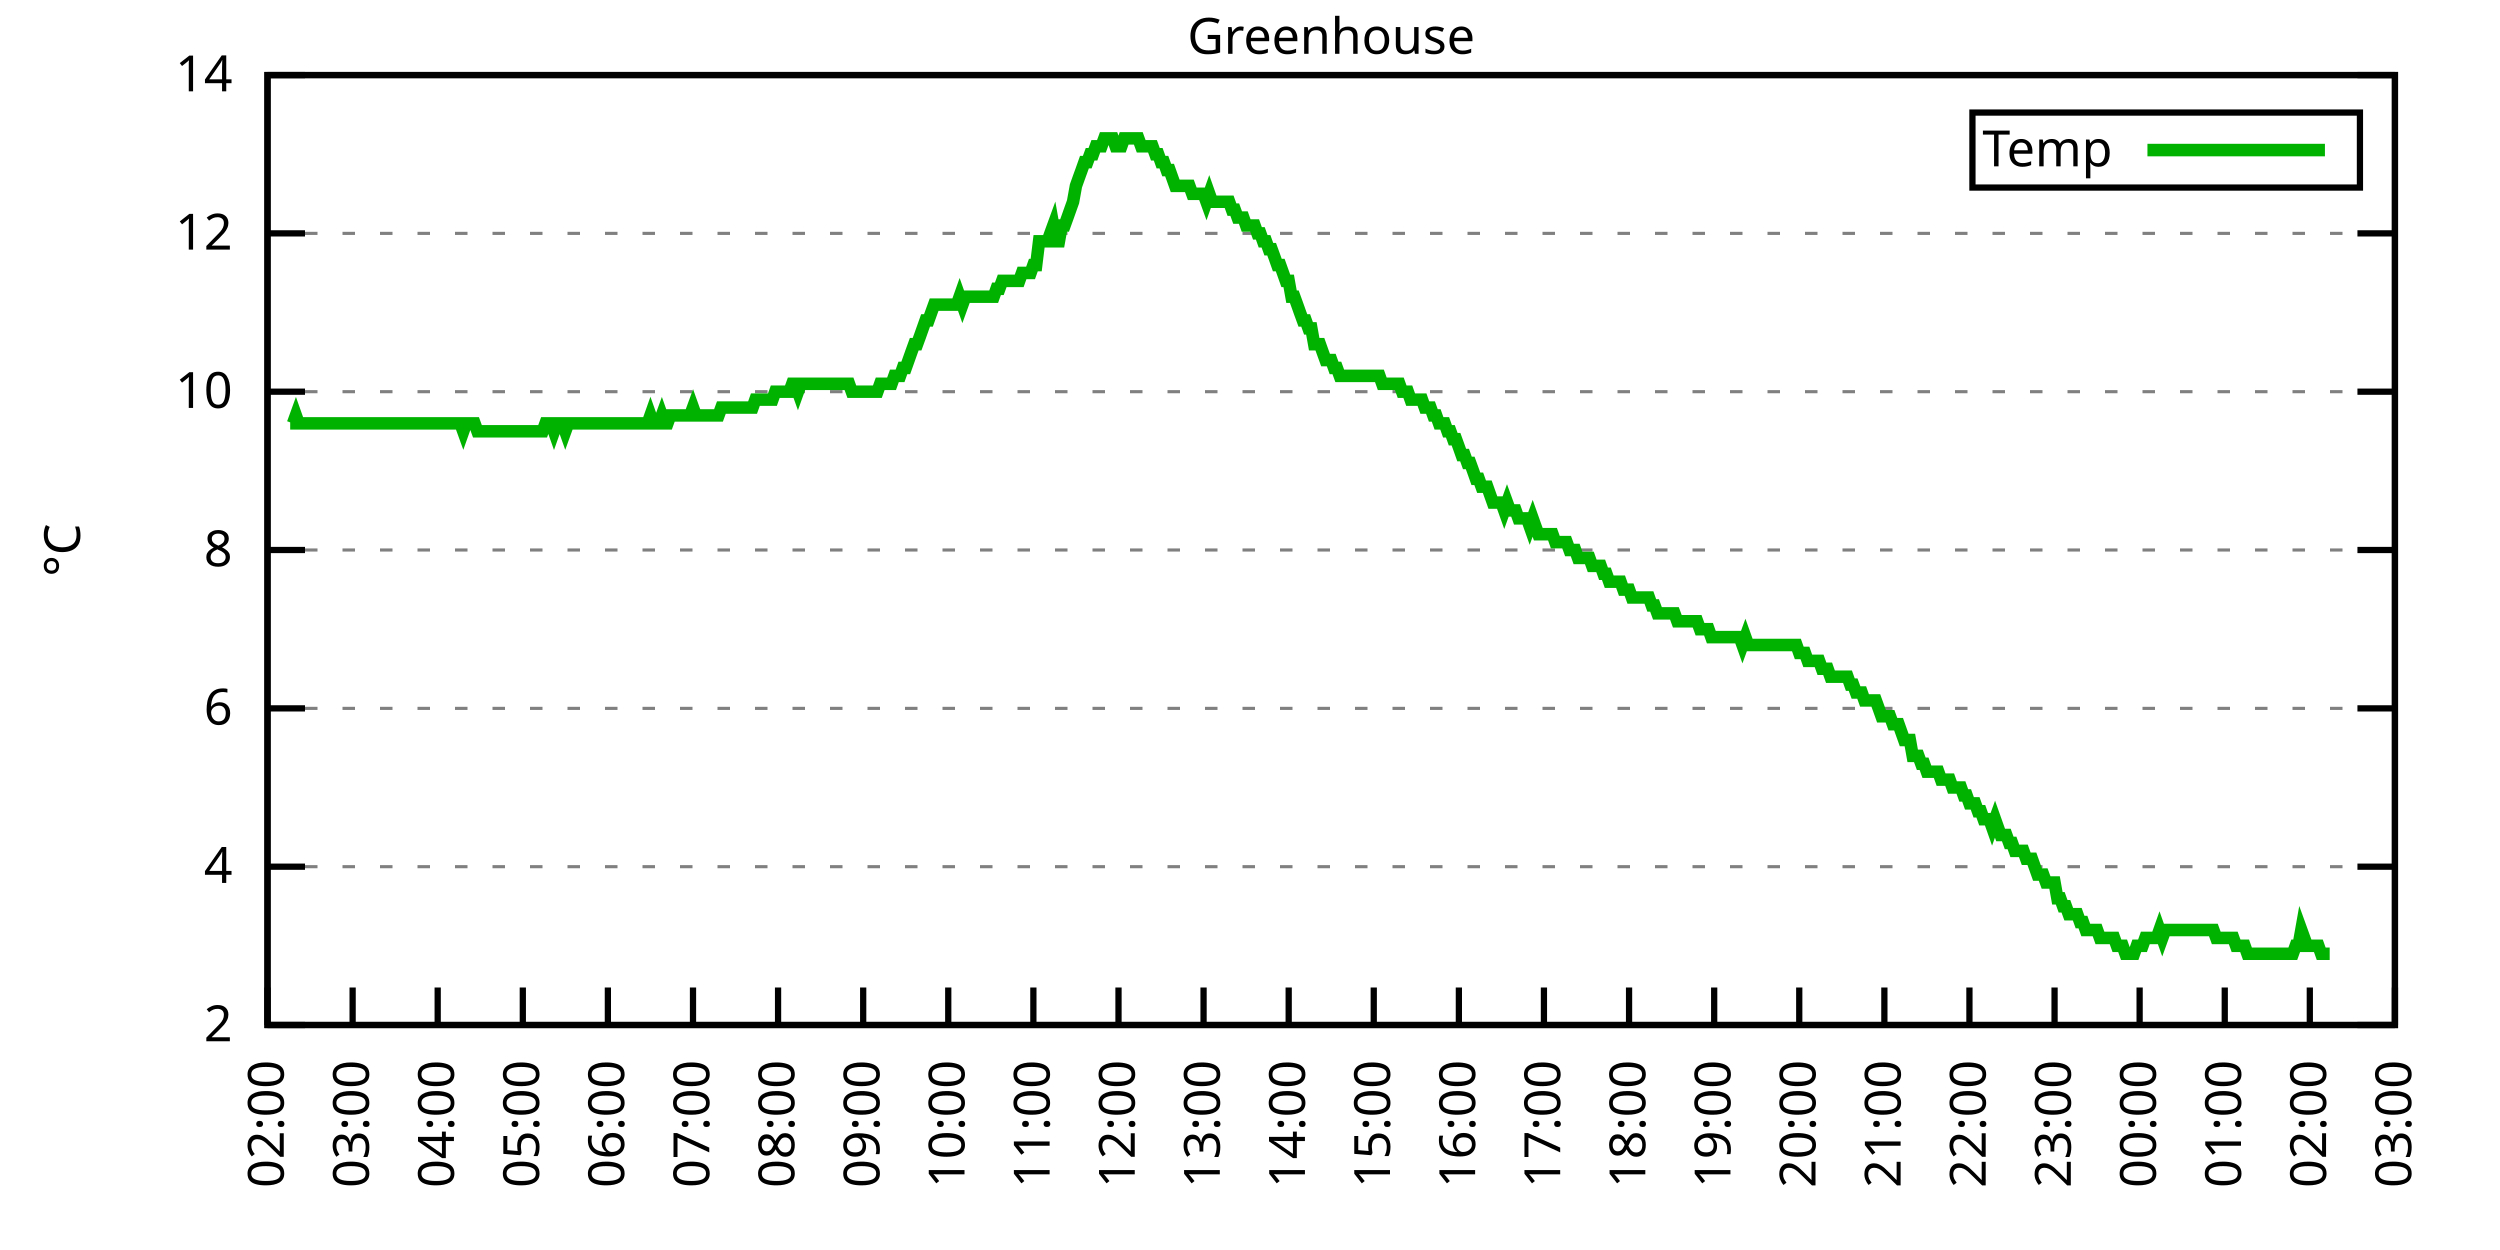
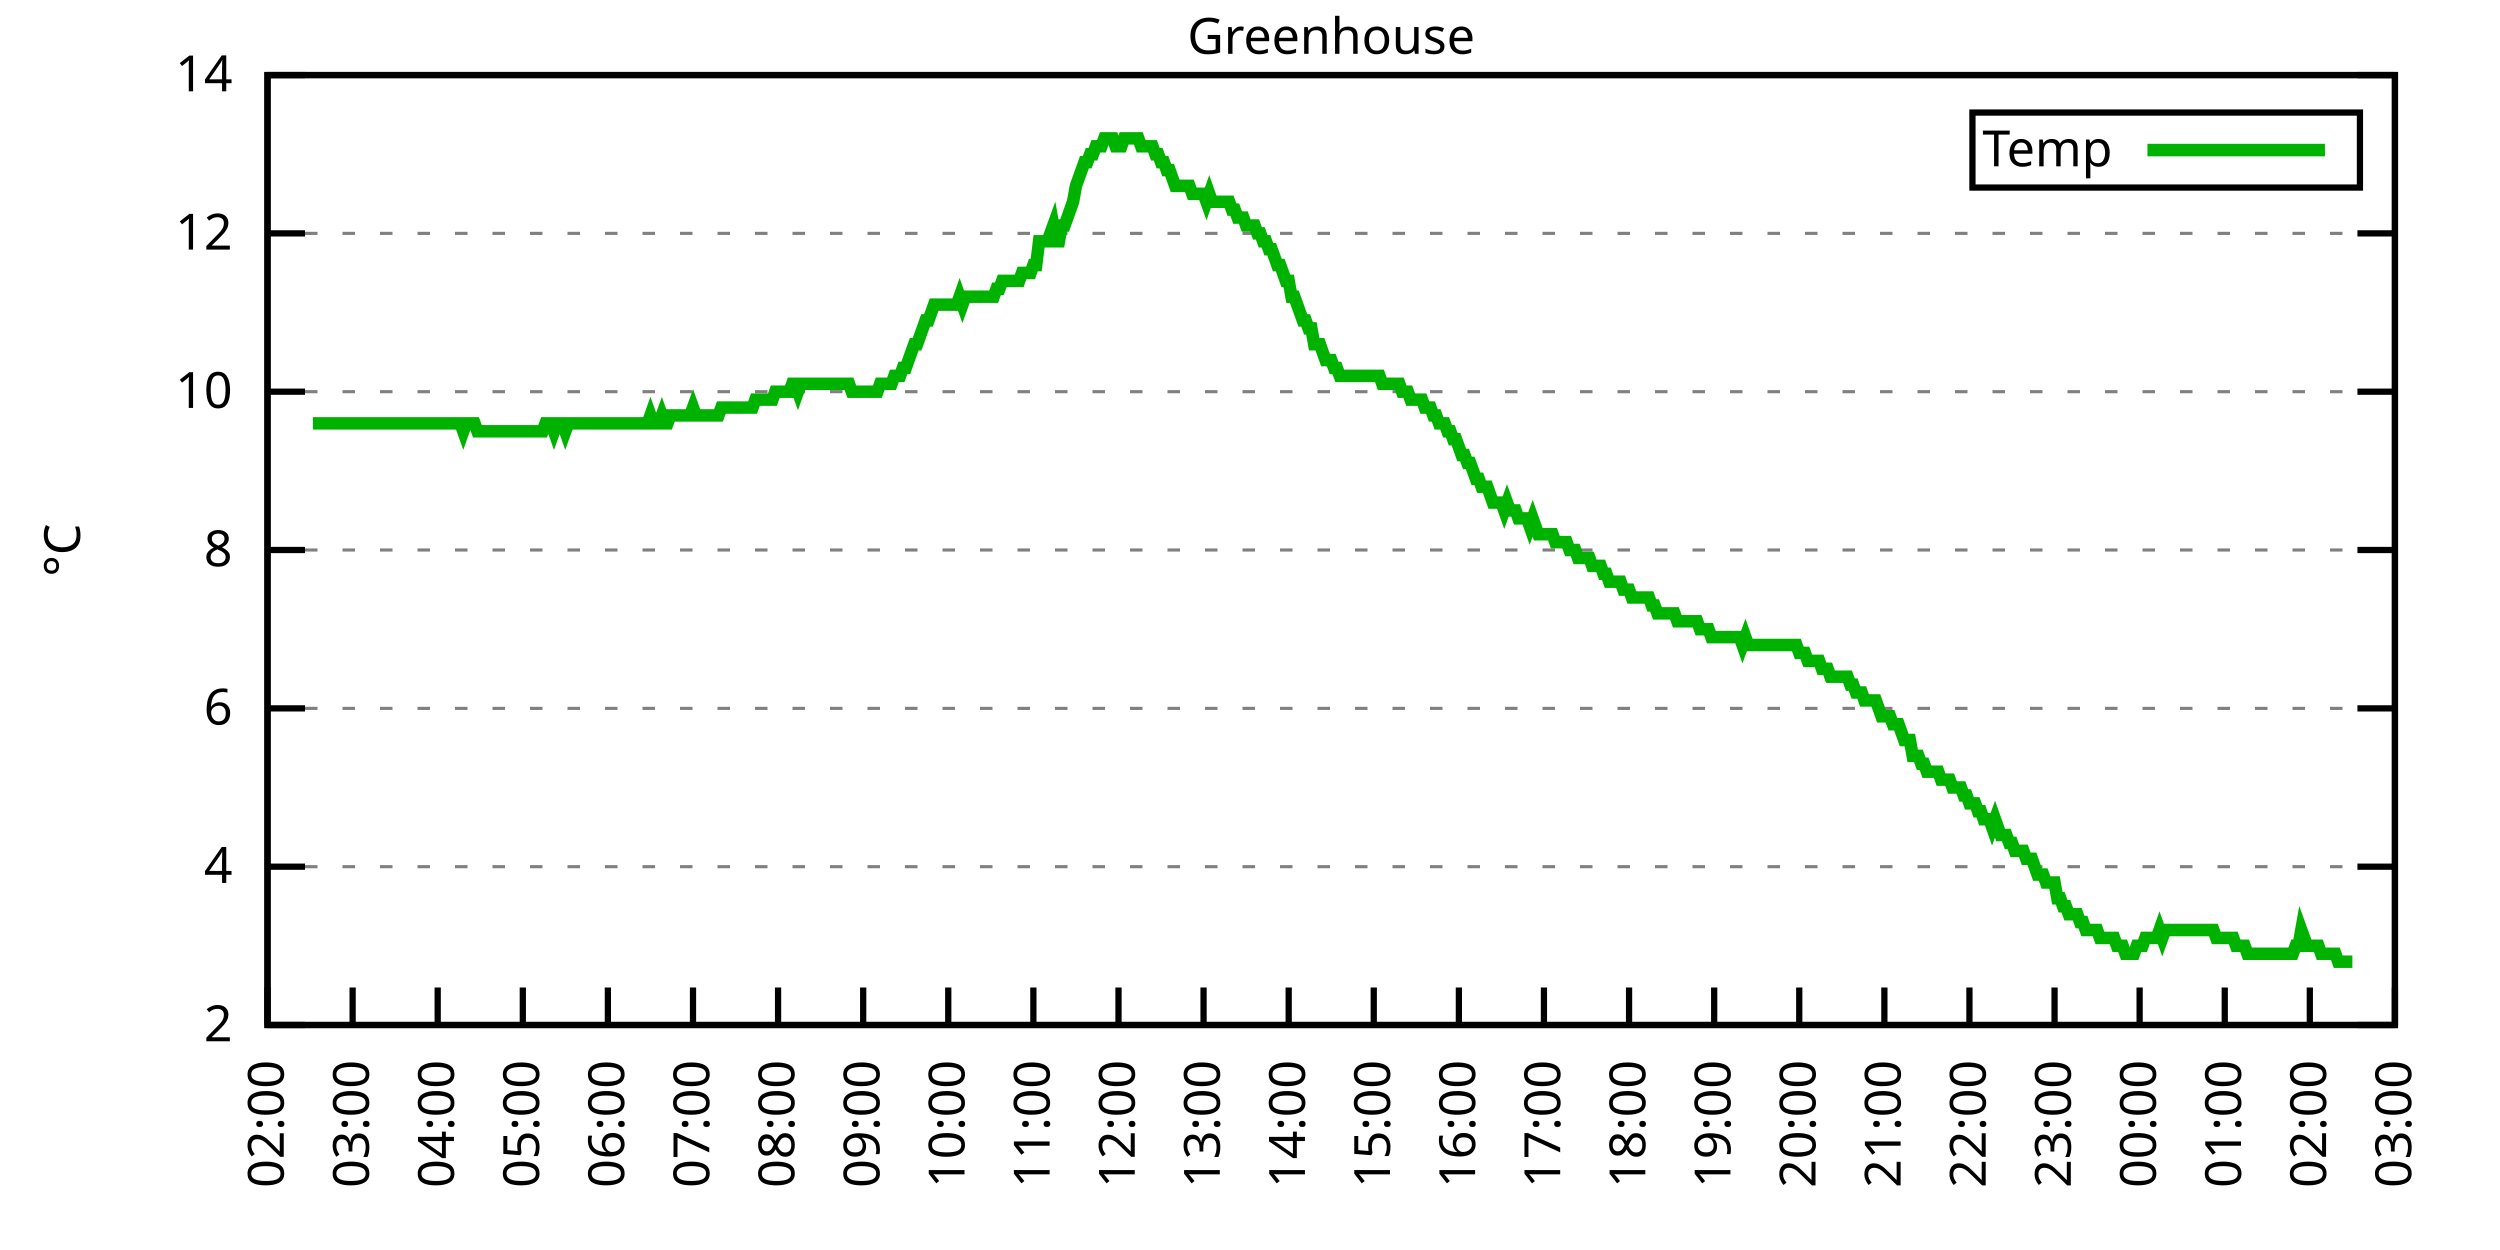
<svg xmlns="http://www.w3.org/2000/svg" xmlns:xlink="http://www.w3.org/1999/xlink" width="400" height="200" viewBox="0 0 400 200">
  <g id="gnuplot_canvas">
    <rect x="0" y="0" width="400" height="200" fill="none" />
    <defs>
      <circle id="gpDot" r="0.5" stroke-width="0.5" stroke="currentColor" />
      <path id="gpPt0" stroke-width="0.333" stroke="currentColor" d="M-1,0 h2 M0,-1 v2" />
      <path id="gpPt1" stroke-width="0.333" stroke="currentColor" d="M-1,-1 L1,1 M1,-1 L-1,1" />
      <path id="gpPt2" stroke-width="0.333" stroke="currentColor" d="M-1,0 L1,0 M0,-1 L0,1 M-1,-1 L1,1 M-1,1 L1,-1" />
      <rect id="gpPt3" stroke-width="0.333" stroke="currentColor" x="-1" y="-1" width="2" height="2" />
      <rect id="gpPt4" stroke-width="0.333" stroke="currentColor" fill="currentColor" x="-1" y="-1" width="2" height="2" />
      <circle id="gpPt5" stroke-width="0.333" stroke="currentColor" cx="0" cy="0" r="1" />
      <use xlink:href="#gpPt5" id="gpPt6" fill="currentColor" stroke="none" />
      <path id="gpPt7" stroke-width="0.333" stroke="currentColor" d="M0,-1.33 L-1.33,0.67 L1.33,0.67 z" />
      <use xlink:href="#gpPt7" id="gpPt8" fill="currentColor" stroke="none" />
      <use xlink:href="#gpPt7" id="gpPt9" stroke="currentColor" transform="rotate(180)" />
      <use xlink:href="#gpPt9" id="gpPt10" fill="currentColor" stroke="none" />
      <use xlink:href="#gpPt3" id="gpPt11" stroke="currentColor" transform="rotate(45)" />
      <use xlink:href="#gpPt11" id="gpPt12" fill="currentColor" stroke="none" />
      <path id="gpPt13" stroke-width="0.333" stroke="currentColor" d="M0,1.330 L1.265,0.411 L0.782,-1.067 L-0.782,-1.076 L-1.265,0.411 z" />
      <use xlink:href="#gpPt13" id="gpPt14" fill="currentColor" stroke="none" />
      <filter id="textbox" filterUnits="objectBoundingBox" x="0" y="0" height="1" width="1">
        <feFlood flood-color="white" flood-opacity="1" result="bgnd" />
        <feComposite in="SourceGraphic" in2="bgnd" operator="atop" />
      </filter>
      <filter id="greybox" filterUnits="objectBoundingBox" x="0" y="0" height="1" width="1">
        <feFlood flood-color="lightgrey" flood-opacity="1" result="grey" />
        <feComposite in="SourceGraphic" in2="grey" operator="atop" />
      </filter>
    </defs>
    <g fill="none" color="white" stroke="currentColor" stroke-width="1.00" stroke-linecap="butt" stroke-linejoin="miter">
</g>
    <g fill="none" color="black" stroke="currentColor" stroke-width="1.00" stroke-linecap="butt" stroke-linejoin="miter">
      <g stroke="none" shape-rendering="crispEdges">
        <polygon fill="rgb(255, 255, 255)" points="42.80,164.00 383.18,164.00 383.18,12.02 42.80,12.02 " />
      </g>
    </g>
    <g fill="none" color="black" stroke="currentColor" stroke-width="1.00" stroke-linecap="butt" stroke-linejoin="miter">
</g>
    <g fill="none" color="black" stroke="black" stroke-width="0.50" stroke-linecap="butt" stroke-linejoin="miter">
</g>
    <g fill="none" color="gray" stroke="currentColor" stroke-width="0.50" stroke-linecap="butt" stroke-linejoin="miter">
      <path stroke="gray" stroke-dasharray="2,4" class="gridline" d="M42.80,164.00 L383.19,164.00  " />
    </g>
    <g fill="none" color="gray" stroke="gray" stroke-width="1.00" stroke-linecap="butt" stroke-linejoin="miter">
</g>
    <g fill="none" color="black" stroke="currentColor" stroke-width="1.00" stroke-linecap="butt" stroke-linejoin="miter">
      <path stroke="black" d="M42.80,164.00 L48.80,164.00 M383.19,164.00 L377.19,164.00  " />
      <g transform="translate(37.20,166.60)" stroke="none" fill="black" font-family="Sans" font-size="8.00" text-anchor="end">
        <text>
          <tspan font-family="Sans"> 2</tspan>
        </text>
      </g>
    </g>
    <g fill="none" color="black" stroke="currentColor" stroke-width="1.00" stroke-linecap="butt" stroke-linejoin="miter">
</g>
    <g fill="none" color="black" stroke="black" stroke-width="0.50" stroke-linecap="butt" stroke-linejoin="miter">
</g>
    <g fill="none" color="gray" stroke="currentColor" stroke-width="0.50" stroke-linecap="butt" stroke-linejoin="miter">
      <path stroke="gray" stroke-dasharray="2,4" class="gridline" d="M42.80,138.67 L383.19,138.67  " />
    </g>
    <g fill="none" color="gray" stroke="gray" stroke-width="1.00" stroke-linecap="butt" stroke-linejoin="miter">
</g>
    <g fill="none" color="black" stroke="currentColor" stroke-width="1.00" stroke-linecap="butt" stroke-linejoin="miter">
      <path stroke="black" d="M42.80,138.67 L48.80,138.67 M383.19,138.67 L377.19,138.67  " />
      <g transform="translate(37.20,141.27)" stroke="none" fill="black" font-family="Sans" font-size="8.00" text-anchor="end">
        <text>
          <tspan font-family="Sans"> 4</tspan>
        </text>
      </g>
    </g>
    <g fill="none" color="black" stroke="currentColor" stroke-width="1.00" stroke-linecap="butt" stroke-linejoin="miter">
</g>
    <g fill="none" color="black" stroke="black" stroke-width="0.50" stroke-linecap="butt" stroke-linejoin="miter">
</g>
    <g fill="none" color="gray" stroke="currentColor" stroke-width="0.50" stroke-linecap="butt" stroke-linejoin="miter">
      <path stroke="gray" stroke-dasharray="2,4" class="gridline" d="M42.80,113.34 L383.19,113.34  " />
    </g>
    <g fill="none" color="gray" stroke="gray" stroke-width="1.00" stroke-linecap="butt" stroke-linejoin="miter">
</g>
    <g fill="none" color="black" stroke="currentColor" stroke-width="1.00" stroke-linecap="butt" stroke-linejoin="miter">
      <path stroke="black" d="M42.80,113.34 L48.80,113.34 M383.19,113.34 L377.19,113.34  " />
      <g transform="translate(37.20,115.94)" stroke="none" fill="black" font-family="Sans" font-size="8.00" text-anchor="end">
        <text>
          <tspan font-family="Sans"> 6</tspan>
        </text>
      </g>
    </g>
    <g fill="none" color="black" stroke="currentColor" stroke-width="1.00" stroke-linecap="butt" stroke-linejoin="miter">
</g>
    <g fill="none" color="black" stroke="black" stroke-width="0.50" stroke-linecap="butt" stroke-linejoin="miter">
</g>
    <g fill="none" color="gray" stroke="currentColor" stroke-width="0.50" stroke-linecap="butt" stroke-linejoin="miter">
      <path stroke="gray" stroke-dasharray="2,4" class="gridline" d="M42.80,88.00 L383.19,88.00  " />
    </g>
    <g fill="none" color="gray" stroke="gray" stroke-width="1.00" stroke-linecap="butt" stroke-linejoin="miter">
</g>
    <g fill="none" color="black" stroke="currentColor" stroke-width="1.00" stroke-linecap="butt" stroke-linejoin="miter">
      <path stroke="black" d="M42.80,88.00 L48.80,88.00 M383.19,88.00 L377.19,88.00  " />
      <g transform="translate(37.20,90.60)" stroke="none" fill="black" font-family="Sans" font-size="8.00" text-anchor="end">
        <text>
          <tspan font-family="Sans"> 8</tspan>
        </text>
      </g>
    </g>
    <g fill="none" color="black" stroke="currentColor" stroke-width="1.00" stroke-linecap="butt" stroke-linejoin="miter">
</g>
    <g fill="none" color="black" stroke="black" stroke-width="0.50" stroke-linecap="butt" stroke-linejoin="miter">
</g>
    <g fill="none" color="gray" stroke="currentColor" stroke-width="0.50" stroke-linecap="butt" stroke-linejoin="miter">
      <path stroke="gray" stroke-dasharray="2,4" class="gridline" d="M42.80,62.67 L383.19,62.67  " />
    </g>
    <g fill="none" color="gray" stroke="gray" stroke-width="1.00" stroke-linecap="butt" stroke-linejoin="miter">
</g>
    <g fill="none" color="black" stroke="currentColor" stroke-width="1.00" stroke-linecap="butt" stroke-linejoin="miter">
      <path stroke="black" d="M42.80,62.67 L48.80,62.67 M383.19,62.67 L377.19,62.67  " />
      <g transform="translate(37.20,65.27)" stroke="none" fill="black" font-family="Sans" font-size="8.00" text-anchor="end">
        <text>
          <tspan font-family="Sans"> 10</tspan>
        </text>
      </g>
    </g>
    <g fill="none" color="black" stroke="currentColor" stroke-width="1.00" stroke-linecap="butt" stroke-linejoin="miter">
</g>
    <g fill="none" color="black" stroke="black" stroke-width="0.50" stroke-linecap="butt" stroke-linejoin="miter">
</g>
    <g fill="none" color="gray" stroke="currentColor" stroke-width="0.50" stroke-linecap="butt" stroke-linejoin="miter">
      <path stroke="gray" stroke-dasharray="2,4" class="gridline" d="M42.80,37.34 L383.19,37.34  " />
    </g>
    <g fill="none" color="gray" stroke="gray" stroke-width="1.00" stroke-linecap="butt" stroke-linejoin="miter">
</g>
    <g fill="none" color="black" stroke="currentColor" stroke-width="1.00" stroke-linecap="butt" stroke-linejoin="miter">
      <path stroke="black" d="M42.80,37.34 L48.80,37.34 M383.19,37.34 L377.19,37.34  " />
      <g transform="translate(37.20,39.94)" stroke="none" fill="black" font-family="Sans" font-size="8.00" text-anchor="end">
        <text>
          <tspan font-family="Sans"> 12</tspan>
        </text>
      </g>
    </g>
    <g fill="none" color="black" stroke="currentColor" stroke-width="1.00" stroke-linecap="butt" stroke-linejoin="miter">
</g>
    <g fill="none" color="black" stroke="black" stroke-width="0.50" stroke-linecap="butt" stroke-linejoin="miter">
</g>
    <g fill="none" color="gray" stroke="currentColor" stroke-width="0.50" stroke-linecap="butt" stroke-linejoin="miter">
      <path stroke="gray" stroke-dasharray="2,4" class="gridline" d="M42.80,12.01 L383.19,12.01  " />
    </g>
    <g fill="none" color="gray" stroke="gray" stroke-width="1.00" stroke-linecap="butt" stroke-linejoin="miter">
</g>
    <g fill="none" color="black" stroke="currentColor" stroke-width="1.00" stroke-linecap="butt" stroke-linejoin="miter">
      <path stroke="black" d="M42.80,12.01 L48.80,12.01 M383.19,12.01 L377.19,12.01  " />
      <g transform="translate(37.20,14.61)" stroke="none" fill="black" font-family="Sans" font-size="8.00" text-anchor="end">
        <text>
          <tspan font-family="Sans"> 14</tspan>
        </text>
      </g>
    </g>
    <g fill="none" color="black" stroke="currentColor" stroke-width="1.00" stroke-linecap="butt" stroke-linejoin="miter">
      <path stroke="black" d="M42.80,164.00 L42.80,158.00  " />
      <g transform="translate(45.40,169.60) rotate(270.00)" stroke="none" fill="black" font-family="Sans" font-size="8.00" text-anchor="end">
        <text>
          <tspan font-family="Sans">02:00</tspan>
        </text>
      </g>
    </g>
    <g fill="none" color="black" stroke="currentColor" stroke-width="1.00" stroke-linecap="butt" stroke-linejoin="miter">
      <path stroke="black" d="M56.42,164.00 L56.42,158.00  " />
      <g transform="translate(59.02,169.60) rotate(270.00)" stroke="none" fill="black" font-family="Sans" font-size="8.00" text-anchor="end">
        <text>
          <tspan font-family="Sans">03:00</tspan>
        </text>
      </g>
    </g>
    <g fill="none" color="black" stroke="currentColor" stroke-width="1.00" stroke-linecap="butt" stroke-linejoin="miter">
      <path stroke="black" d="M70.03,164.00 L70.03,158.00  " />
      <g transform="translate(72.63,169.60) rotate(270.00)" stroke="none" fill="black" font-family="Sans" font-size="8.00" text-anchor="end">
        <text>
          <tspan font-family="Sans">04:00</tspan>
        </text>
      </g>
    </g>
    <g fill="none" color="black" stroke="currentColor" stroke-width="1.00" stroke-linecap="butt" stroke-linejoin="miter">
      <path stroke="black" d="M83.65,164.00 L83.65,158.00  " />
      <g transform="translate(86.25,169.60) rotate(270.00)" stroke="none" fill="black" font-family="Sans" font-size="8.00" text-anchor="end">
        <text>
          <tspan font-family="Sans">05:00</tspan>
        </text>
      </g>
    </g>
    <g fill="none" color="black" stroke="currentColor" stroke-width="1.00" stroke-linecap="butt" stroke-linejoin="miter">
      <path stroke="black" d="M97.26,164.00 L97.26,158.00  " />
      <g transform="translate(99.86,169.60) rotate(270.00)" stroke="none" fill="black" font-family="Sans" font-size="8.00" text-anchor="end">
        <text>
          <tspan font-family="Sans">06:00</tspan>
        </text>
      </g>
    </g>
    <g fill="none" color="black" stroke="currentColor" stroke-width="1.00" stroke-linecap="butt" stroke-linejoin="miter">
      <path stroke="black" d="M110.88,164.00 L110.88,158.00  " />
      <g transform="translate(113.48,169.60) rotate(270.00)" stroke="none" fill="black" font-family="Sans" font-size="8.00" text-anchor="end">
        <text>
          <tspan font-family="Sans">07:00</tspan>
        </text>
      </g>
    </g>
    <g fill="none" color="black" stroke="currentColor" stroke-width="1.00" stroke-linecap="butt" stroke-linejoin="miter">
      <path stroke="black" d="M124.49,164.00 L124.49,158.00  " />
      <g transform="translate(127.09,169.60) rotate(270.00)" stroke="none" fill="black" font-family="Sans" font-size="8.00" text-anchor="end">
        <text>
          <tspan font-family="Sans">08:00</tspan>
        </text>
      </g>
    </g>
    <g fill="none" color="black" stroke="currentColor" stroke-width="1.00" stroke-linecap="butt" stroke-linejoin="miter">
      <path stroke="black" d="M138.11,164.00 L138.11,158.00  " />
      <g transform="translate(140.71,169.60) rotate(270.00)" stroke="none" fill="black" font-family="Sans" font-size="8.00" text-anchor="end">
        <text>
          <tspan font-family="Sans">09:00</tspan>
        </text>
      </g>
    </g>
    <g fill="none" color="black" stroke="currentColor" stroke-width="1.00" stroke-linecap="butt" stroke-linejoin="miter">
      <path stroke="black" d="M151.72,164.00 L151.72,158.00  " />
      <g transform="translate(154.32,169.60) rotate(270.00)" stroke="none" fill="black" font-family="Sans" font-size="8.00" text-anchor="end">
        <text>
          <tspan font-family="Sans">10:00</tspan>
        </text>
      </g>
    </g>
    <g fill="none" color="black" stroke="currentColor" stroke-width="1.00" stroke-linecap="butt" stroke-linejoin="miter">
      <path stroke="black" d="M165.34,164.00 L165.34,158.00  " />
      <g transform="translate(167.94,169.60) rotate(270.00)" stroke="none" fill="black" font-family="Sans" font-size="8.00" text-anchor="end">
        <text>
          <tspan font-family="Sans">11:00</tspan>
        </text>
      </g>
    </g>
    <g fill="none" color="black" stroke="currentColor" stroke-width="1.00" stroke-linecap="butt" stroke-linejoin="miter">
      <path stroke="black" d="M178.96,164.00 L178.96,158.00  " />
      <g transform="translate(181.56,169.60) rotate(270.00)" stroke="none" fill="black" font-family="Sans" font-size="8.00" text-anchor="end">
        <text>
          <tspan font-family="Sans">12:00</tspan>
        </text>
      </g>
    </g>
    <g fill="none" color="black" stroke="currentColor" stroke-width="1.00" stroke-linecap="butt" stroke-linejoin="miter">
      <path stroke="black" d="M192.57,164.00 L192.57,158.00  " />
      <g transform="translate(195.17,169.60) rotate(270.00)" stroke="none" fill="black" font-family="Sans" font-size="8.00" text-anchor="end">
        <text>
          <tspan font-family="Sans">13:00</tspan>
        </text>
      </g>
    </g>
    <g fill="none" color="black" stroke="currentColor" stroke-width="1.00" stroke-linecap="butt" stroke-linejoin="miter">
      <path stroke="black" d="M206.19,164.00 L206.19,158.00  " />
      <g transform="translate(208.79,169.60) rotate(270.00)" stroke="none" fill="black" font-family="Sans" font-size="8.00" text-anchor="end">
        <text>
          <tspan font-family="Sans">14:00</tspan>
        </text>
      </g>
    </g>
    <g fill="none" color="black" stroke="currentColor" stroke-width="1.00" stroke-linecap="butt" stroke-linejoin="miter">
      <path stroke="black" d="M219.80,164.00 L219.80,158.00  " />
      <g transform="translate(222.40,169.60) rotate(270.00)" stroke="none" fill="black" font-family="Sans" font-size="8.00" text-anchor="end">
        <text>
          <tspan font-family="Sans">15:00</tspan>
        </text>
      </g>
    </g>
    <g fill="none" color="black" stroke="currentColor" stroke-width="1.00" stroke-linecap="butt" stroke-linejoin="miter">
      <path stroke="black" d="M233.42,164.00 L233.42,158.00  " />
      <g transform="translate(236.02,169.60) rotate(270.00)" stroke="none" fill="black" font-family="Sans" font-size="8.00" text-anchor="end">
        <text>
          <tspan font-family="Sans">16:00</tspan>
        </text>
      </g>
    </g>
    <g fill="none" color="black" stroke="currentColor" stroke-width="1.00" stroke-linecap="butt" stroke-linejoin="miter">
      <path stroke="black" d="M247.03,164.00 L247.03,158.00  " />
      <g transform="translate(249.63,169.60) rotate(270.00)" stroke="none" fill="black" font-family="Sans" font-size="8.00" text-anchor="end">
        <text>
          <tspan font-family="Sans">17:00</tspan>
        </text>
      </g>
    </g>
    <g fill="none" color="black" stroke="currentColor" stroke-width="1.00" stroke-linecap="butt" stroke-linejoin="miter">
      <path stroke="black" d="M260.65,164.00 L260.65,158.00  " />
      <g transform="translate(263.25,169.60) rotate(270.00)" stroke="none" fill="black" font-family="Sans" font-size="8.00" text-anchor="end">
        <text>
          <tspan font-family="Sans">18:00</tspan>
        </text>
      </g>
    </g>
    <g fill="none" color="black" stroke="currentColor" stroke-width="1.00" stroke-linecap="butt" stroke-linejoin="miter">
      <path stroke="black" d="M274.27,164.00 L274.27,158.00  " />
      <g transform="translate(276.87,169.60) rotate(270.00)" stroke="none" fill="black" font-family="Sans" font-size="8.00" text-anchor="end">
        <text>
          <tspan font-family="Sans">19:00</tspan>
        </text>
      </g>
    </g>
    <g fill="none" color="black" stroke="currentColor" stroke-width="1.00" stroke-linecap="butt" stroke-linejoin="miter">
      <path stroke="black" d="M287.88,164.00 L287.88,158.00  " />
      <g transform="translate(290.48,169.60) rotate(270.00)" stroke="none" fill="black" font-family="Sans" font-size="8.00" text-anchor="end">
        <text>
          <tspan font-family="Sans">20:00</tspan>
        </text>
      </g>
    </g>
    <g fill="none" color="black" stroke="currentColor" stroke-width="1.00" stroke-linecap="butt" stroke-linejoin="miter">
      <path stroke="black" d="M301.50,164.00 L301.50,158.00  " />
      <g transform="translate(304.10,169.60) rotate(270.00)" stroke="none" fill="black" font-family="Sans" font-size="8.00" text-anchor="end">
        <text>
          <tspan font-family="Sans">21:00</tspan>
        </text>
      </g>
    </g>
    <g fill="none" color="black" stroke="currentColor" stroke-width="1.00" stroke-linecap="butt" stroke-linejoin="miter">
      <path stroke="black" d="M315.11,164.00 L315.11,158.00  " />
      <g transform="translate(317.71,169.60) rotate(270.00)" stroke="none" fill="black" font-family="Sans" font-size="8.00" text-anchor="end">
        <text>
          <tspan font-family="Sans">22:00</tspan>
        </text>
      </g>
    </g>
    <g fill="none" color="black" stroke="currentColor" stroke-width="1.00" stroke-linecap="butt" stroke-linejoin="miter">
      <path stroke="black" d="M328.73,164.00 L328.73,158.00  " />
      <g transform="translate(331.33,169.60) rotate(270.00)" stroke="none" fill="black" font-family="Sans" font-size="8.00" text-anchor="end">
        <text>
          <tspan font-family="Sans">23:00</tspan>
        </text>
      </g>
    </g>
    <g fill="none" color="black" stroke="currentColor" stroke-width="1.00" stroke-linecap="butt" stroke-linejoin="miter">
      <path stroke="black" d="M342.34,164.00 L342.34,158.00  " />
      <g transform="translate(344.94,169.60) rotate(270.00)" stroke="none" fill="black" font-family="Sans" font-size="8.00" text-anchor="end">
        <text>
          <tspan font-family="Sans">00:00</tspan>
        </text>
      </g>
    </g>
    <g fill="none" color="black" stroke="currentColor" stroke-width="1.00" stroke-linecap="butt" stroke-linejoin="miter">
      <path stroke="black" d="M355.96,164.00 L355.96,158.00  " />
      <g transform="translate(358.56,169.60) rotate(270.00)" stroke="none" fill="black" font-family="Sans" font-size="8.00" text-anchor="end">
        <text>
          <tspan font-family="Sans">01:00</tspan>
        </text>
      </g>
    </g>
    <g fill="none" color="black" stroke="currentColor" stroke-width="1.00" stroke-linecap="butt" stroke-linejoin="miter">
      <path stroke="black" d="M369.57,164.00 L369.57,158.00  " />
      <g transform="translate(372.17,169.60) rotate(270.00)" stroke="none" fill="black" font-family="Sans" font-size="8.00" text-anchor="end">
        <text>
          <tspan font-family="Sans">02:00</tspan>
        </text>
      </g>
    </g>
    <g fill="none" color="black" stroke="currentColor" stroke-width="1.00" stroke-linecap="butt" stroke-linejoin="miter">
      <path stroke="black" d="M383.19,164.00 L383.19,158.00  " />
      <g transform="translate(385.79,169.60) rotate(270.00)" stroke="none" fill="black" font-family="Sans" font-size="8.00" text-anchor="end">
        <text>
          <tspan font-family="Sans">03:00</tspan>
        </text>
      </g>
    </g>
    <g fill="none" color="black" stroke="currentColor" stroke-width="1.00" stroke-linecap="butt" stroke-linejoin="miter">
</g>
    <g fill="none" color="black" stroke="currentColor" stroke-width="1.00" stroke-linecap="butt" stroke-linejoin="miter">
      <path stroke="black" d="M42.80,12.01 L42.80,164.00 L383.19,164.00 L383.19,12.01 L42.80,12.01 Z  " />
    </g>
    <g fill="none" color="black" stroke="currentColor" stroke-width="1.00" stroke-linecap="butt" stroke-linejoin="miter">
</g>
    <g fill="none" color="black" stroke="currentColor" stroke-width="1.00" stroke-linecap="butt" stroke-linejoin="miter">
      <path stroke="black" d="M315.59,30.01 L315.59,18.01 L377.59,18.01 L377.59,30.01 L315.59,30.01 Z  " />
    </g>
    <g id="Greenhouse_plot_1">
      <g fill="none" color="white" stroke="black" stroke-width="2.00" stroke-linecap="butt" stroke-linejoin="miter">
</g>
      <g fill="none" color="black" stroke="currentColor" stroke-width="2.00" stroke-linecap="butt" stroke-linejoin="miter">
        <g transform="translate(337.99,26.61)" stroke="none" fill="black" font-family="Sans" font-size="8.00" text-anchor="end">
          <text>
            <tspan font-family="Sans">Temp</tspan>
          </text>
        </g>
      </g>
      <g fill="none" color="black" stroke="currentColor" stroke-width="2.00" stroke-linecap="butt" stroke-linejoin="miter">
-         <path stroke="rgb(  0, 178,   0)" d="M343.59,24.01 L371.99,24.01 M46.43,67.74 L46.88,67.74 L47.34,66.47 L47.79,67.74 L48.25,67.74 L48.70,67.74   L49.15,67.74 L49.61,67.74 L50.06,67.74 L50.52,67.74 L50.97,67.74 L51.42,67.74 L51.88,67.74 L52.33,67.74   L52.78,67.74 L53.24,67.74 L53.69,67.74 L54.15,67.74 L54.60,67.74 L55.05,67.74 L55.51,67.74 L55.96,67.74   L56.42,67.74 L56.87,67.74 L57.32,67.74 L57.78,67.74 L58.23,67.74 L58.68,67.74 L59.14,67.74 L59.59,67.74   L60.05,67.74 L60.50,67.74 L60.95,67.74 L61.41,67.74 L61.86,67.74 L62.32,67.74 L62.77,67.74 L63.22,67.74   L63.68,67.74 L64.13,67.74 L64.58,67.74 L65.04,67.74 L65.49,67.74 L65.95,67.74 L66.40,67.74 L66.85,67.74   L67.31,67.74 L67.76,67.74 L68.22,67.74 L68.67,67.74 L69.12,67.74 L69.58,67.74 L70.03,67.74 L70.49,67.74   L70.94,67.74 L71.39,67.74 L71.85,67.74 L72.30,67.74 L72.75,67.74 L73.21,67.74 L73.66,67.74 L74.12,69.01   L74.57,67.74 L75.02,67.74 L75.48,67.74 L75.93,67.74 L76.39,69.01 L76.84,69.01 L77.29,69.01 L77.75,69.01   L78.20,69.01 L78.65,69.01 L79.11,69.01 L79.56,69.01 L80.02,69.01 L80.47,69.01 L80.92,69.01 L81.38,69.01   L81.83,69.01 L82.29,69.01 L82.74,69.01 L83.19,69.01 L83.65,69.01 L84.10,69.01 L84.55,69.01 L85.01,69.01   L85.46,69.01 L85.92,69.01 L86.37,69.01 L86.82,69.01 L87.28,67.74 L87.73,67.74 L88.19,67.74 L88.64,69.01   L89.09,67.74 L89.55,67.74 L90.00,67.74 L90.45,69.01 L90.91,67.74 L91.36,67.74 L91.82,67.74 L92.27,67.74   L92.72,67.74 L93.18,67.74 L93.63,67.74 L94.09,67.74 L94.54,67.74 L94.99,67.74 L95.45,67.74 L95.90,67.74   L96.35,67.74 L96.81,67.74 L97.26,67.74 L97.72,67.74 L98.17,67.74 L98.62,67.74 L99.08,67.74 L99.53,67.74   L99.99,67.74 L100.44,67.74 L100.89,67.74 L101.35,67.74 L101.80,67.74 L102.25,67.74 L102.71,67.74 L103.16,67.74   L103.62,67.74 L104.07,66.47 L104.52,67.74 L104.98,67.74 L105.43,67.74 L105.89,66.47 L106.34,67.74 L106.79,67.74   L107.25,66.47 L107.70,66.47 L108.15,66.47 L108.61,66.47 L109.06,66.47 L109.52,66.47 L109.97,66.47 L110.42,66.47   L110.88,65.21 L111.33,66.47 L111.79,66.47 L112.24,66.47 L112.69,66.47 L113.15,66.47 L113.60,66.47 L114.05,66.47   L114.51,66.47 L114.96,66.47 L115.42,65.21 L115.87,65.21 L116.32,65.21 L116.78,65.21 L117.23,65.21 L117.69,65.21   L118.14,65.21 L118.59,65.21 L119.05,65.21 L119.50,65.21 L119.96,65.21 L120.41,65.21 L120.86,63.94 L121.32,63.94   L121.77,63.94 L122.22,63.94 L122.68,63.94 L123.13,63.94 L123.59,63.94 L124.04,62.67 L124.49,62.67 L124.95,62.67   L125.40,62.67 L125.86,62.67 L126.31,62.67 L126.76,61.41 L127.22,61.41 L127.67,62.67 L128.12,61.41 L128.58,61.41   L129.03,61.41 L129.49,61.41 L129.94,61.41 L130.39,61.41 L130.85,61.41 L131.30,61.41 L131.76,61.41 L132.21,61.41   L132.66,61.41 L133.12,61.41 L133.57,61.41 L134.02,61.41 L134.48,61.41 L134.93,61.41 L135.39,61.41 L135.84,61.41   L136.29,62.67 L136.75,62.67 L137.20,62.67 L137.66,62.67 L138.11,62.67 L138.56,62.67 L139.02,62.67 L139.47,62.67   L139.92,62.67 L140.38,62.67 L140.83,61.41 L141.29,61.41 L141.74,61.41 L142.19,61.41 L142.65,61.41 L143.10,60.14   L143.56,60.14 L144.01,60.14 L144.46,58.87 L144.92,58.87 L145.37,57.61 L145.82,56.34 L146.28,55.07 L146.73,55.07   L147.19,53.81 L147.64,52.54 L148.09,51.27 L148.55,51.27 L149.00,50.01 L149.46,48.74 L149.91,48.74 L150.36,48.74   L150.82,48.74 L151.27,48.74 L151.72,48.74 L152.18,48.74 L152.63,48.74 L153.09,48.74 L153.54,47.47 L153.99,48.74   L154.45,47.47 L154.90,47.47 L155.36,47.47 L155.81,47.47 L156.26,47.47 L156.72,47.47 L157.17,47.47 L157.62,47.47   L158.08,47.47 L158.53,47.47 L158.99,47.47 L159.44,46.21 L159.89,46.21 L160.35,44.94 L160.80,44.94 L161.26,44.94   L161.71,44.94 L162.16,44.94 L162.62,44.94 L163.07,44.94 L163.52,43.67 L163.98,43.67 L164.43,43.67 L164.89,43.67   L165.34,42.41 L165.79,42.41 L166.25,38.61 L166.70,38.61 L167.16,38.61 L167.61,38.61 L168.06,37.34 L168.52,36.08   L168.97,38.61 L169.43,38.61 L169.88,36.08 L170.33,36.08 L170.79,34.81 L171.24,33.54 L171.69,32.28 L172.15,29.74   L172.60,28.48 L173.06,27.21 L173.51,25.94 L173.96,25.94 L174.42,24.68 L174.87,24.68 L175.33,23.41 L175.78,23.41   L176.23,23.41 L176.69,22.14 L177.14,22.14 L177.59,22.14 L178.05,22.14 L178.50,23.41 L178.96,23.41 L179.41,23.41   L179.86,22.14 L180.32,22.14 L180.77,22.14 L181.23,22.14 L181.68,22.14 L182.13,22.14 L182.59,23.41 L183.04,23.41   L183.49,23.41 L183.95,23.41 L184.40,23.41 L184.86,24.68 L185.31,24.68 L185.76,25.94 L186.22,25.94 L186.67,27.21   L187.13,27.21 L187.58,28.48 L188.03,29.74 L188.49,29.74 L188.94,29.74 L189.39,29.74 L189.85,29.74 L190.30,29.74   L190.76,31.01 L191.21,31.01 L191.66,31.01 L192.12,31.01 L192.57,31.01 L193.03,32.28 L193.48,31.01 L193.93,32.28   L194.39,32.28 L194.84,32.28 L195.29,32.28 L195.75,32.28 L196.20,32.28 L196.66,32.28 L197.11,33.54 L197.56,33.54   L198.02,34.81 L198.47,34.81 L198.93,34.81 L199.38,36.08 L199.83,36.08 L200.29,36.08 L200.74,36.08 L201.19,37.34   L201.65,37.34 L202.10,38.61 L202.56,38.61 L203.01,39.87 L203.46,39.87 L203.92,41.14 L204.37,42.41 L204.83,42.41   L205.28,43.67 L205.73,44.94 L206.19,44.94 L206.64,47.47 L207.09,47.47 L207.55,48.74 L208.00,50.01 L208.46,51.27   L208.91,51.27 L209.36,52.54 L209.82,52.54 L210.27,55.07 L210.73,55.07 L211.18,55.07 L211.63,56.34 L212.09,57.61   L212.54,57.61 L213.00,57.61 L213.45,58.87 L213.90,58.87 L214.36,60.14 L214.81,60.14 L215.26,60.14 L215.72,60.14   L216.17,60.14 L216.63,60.14 L217.08,60.14 L217.53,60.14 L217.99,60.14 L218.44,60.14 L218.90,60.14 L219.35,60.14   L219.80,60.14 L220.26,60.14 L220.71,60.14 L221.16,61.41 L221.62,61.41 L222.07,61.41 L222.53,61.41 L222.98,61.41   L223.43,61.41 L223.89,61.41 L224.34,62.67 L224.80,62.67 L225.25,62.67 L225.70,63.94 L226.16,63.94 L226.61,63.94   L227.06,63.94 L227.52,63.94 L227.97,65.21 L228.43,65.21 L228.88,65.21 L229.33,66.47 L229.79,66.47 L230.24,67.74   L230.70,67.74 L231.15,67.74 L231.60,69.01 L232.06,69.01 L232.51,70.27 L232.96,70.27 L233.42,71.54 L233.87,72.81   L234.33,72.81 L234.78,74.07 L235.23,74.07 L235.69,75.34 L236.14,76.61 L236.60,76.61 L237.05,77.87 L237.50,77.87   L237.96,77.87 L238.41,79.14 L238.86,80.41 L239.32,80.41 L239.77,80.41 L240.23,80.41 L240.68,81.67 L241.13,80.41   L241.59,81.67 L242.04,81.67 L242.50,81.67 L242.95,82.94 L243.40,82.94 L243.86,82.94 L244.31,82.94 L244.76,84.21   L245.22,82.94 L245.67,84.21 L246.13,85.47 L246.58,85.47 L247.03,85.47 L247.49,85.47 L247.94,85.47 L248.40,85.47   L248.85,86.74 L249.30,86.74 L249.76,86.74 L250.21,86.74 L250.66,86.74 L251.12,88.00 L251.57,88.00 L252.03,88.00   L252.48,89.27 L252.93,89.27 L253.39,89.27 L253.84,89.27 L254.30,89.27 L254.75,90.54 L255.20,90.54 L255.66,90.54   L256.11,90.54 L256.56,91.80 L257.02,91.80 L257.47,93.07 L257.93,93.07 L258.38,93.07 L258.83,93.07 L259.29,93.07   L259.74,94.34 L260.20,94.34 L260.65,94.34 L261.10,95.60 L261.56,95.60 L262.01,95.60 L262.47,95.60 L262.92,95.60   L263.37,95.60 L263.83,95.60 L264.28,96.87 L264.73,96.87 L265.19,98.14 L265.64,98.14 L266.10,98.14 L266.55,98.14   L267.00,98.14 L267.46,98.14 L267.91,98.14 L268.37,99.40 L268.82,99.40 L269.27,99.40 L269.73,99.40 L270.18,99.40   L270.63,99.40 L271.09,99.40 L271.54,99.40 L272.00,100.67 L272.45,100.67 L272.90,100.67 L273.36,100.67 L273.81,101.94   L274.27,101.94 L274.72,101.94 L275.17,101.94 L275.63,101.94 L276.08,101.94 L276.53,101.94 L276.99,101.94 L277.44,101.94   L277.90,101.94 L278.35,101.94 L278.80,103.20 L279.26,101.94 L279.71,103.20 L280.17,103.20 L280.62,103.20 L281.07,103.20   L281.53,103.20 L281.98,103.20 L282.43,103.20 L282.89,103.20 L283.34,103.20 L283.80,103.20 L284.25,103.20 L284.70,103.20   L285.16,103.20 L285.61,103.20 L286.07,103.20 L286.52,103.20 L286.97,103.20 L287.43,103.20 L287.88,104.47 L288.33,104.47   L288.79,104.47 L289.24,105.74 L289.70,105.74 L290.15,105.74 L290.60,105.74 L291.06,105.74 L291.51,107.00 L291.97,107.00   L292.42,107.00 L292.87,108.27 L293.33,108.27 L293.78,108.27 L294.23,108.27 L294.69,108.27 L295.14,108.27 L295.60,108.27   L296.05,109.54 L296.50,109.54 L296.96,110.80 L297.41,110.80 L297.87,110.80 L298.32,112.07 L298.77,112.07 L299.23,112.07   L299.68,112.07 L300.13,112.07 L300.59,113.34 L301.04,114.60 L301.50,114.60 L301.95,114.60 L302.40,114.60 L302.86,115.87   L303.31,115.87 L303.77,115.87 L304.22,117.14 L304.67,118.40 L305.13,118.40 L305.58,118.40 L306.03,120.94 L306.49,120.94   L306.94,120.94 L307.40,122.20 L307.85,122.20 L308.30,123.47 L308.76,123.47 L309.21,123.47 L309.67,123.47 L310.12,123.47   L310.57,124.74 L311.03,124.74 L311.48,124.74 L311.94,124.74 L312.39,126.00 L312.84,126.00 L313.30,126.00 L313.75,126.00   L314.20,127.27 L314.66,127.27 L315.11,128.54 L315.57,128.54 L316.02,128.54 L316.47,129.80 L316.93,129.80 L317.38,131.07   L317.84,131.07 L318.29,131.07 L318.74,132.34 L319.20,131.07 L319.65,132.34 L320.10,133.60 L320.56,133.60 L321.01,133.60   L321.47,134.87 L321.92,134.87 L322.37,136.14 L322.83,136.14 L323.28,136.14 L323.74,136.14 L324.19,137.40 L324.64,137.40   L325.10,137.40 L325.55,138.67 L326.00,139.93 L326.46,139.93 L326.91,139.93 L327.37,141.20 L327.82,141.20 L328.27,141.20   L328.73,141.20 L329.18,143.73 L329.64,143.73 L330.09,145.00 L330.54,145.00 L331.00,146.27 L331.45,146.27 L331.90,146.27   L332.36,146.27 L332.81,147.53 L333.27,147.53 L333.72,148.80 L334.17,148.80 L334.63,148.80 L335.08,148.80 L335.54,148.80   L335.99,150.07 L336.44,150.07 L336.90,150.07 L337.35,150.07 L337.80,150.07 L338.26,150.07 L338.71,151.33 L339.17,151.33   L339.62,151.33 L340.07,152.60 L340.53,152.60 L340.98,152.60 L341.44,152.60 L341.89,151.33 L342.34,151.33 L342.80,151.33   L343.25,150.07 L343.70,150.07 L344.16,150.07 L344.61,150.07 L345.07,150.07 L345.52,148.80 L345.97,150.07 L346.43,148.80   L346.88,148.80 L347.34,148.80 L347.79,148.80 L348.24,148.80 L348.70,148.80 L349.15,148.80 L349.60,148.80 L350.06,148.80   L350.51,148.80 L350.97,148.80 L351.42,148.80 L351.87,148.80 L352.33,148.80 L352.78,148.80 L353.24,148.80 L353.69,148.80   L354.14,148.80 L354.60,150.07 L355.05,150.07 L355.50,150.07 L355.96,150.07 L356.41,150.07 L356.87,150.07 L357.32,150.07   L357.77,151.33 L358.23,151.33 L358.68,151.33 L359.14,151.33 L359.59,152.60 L360.04,152.60 L360.50,152.60 L360.95,152.60   L361.41,152.60 L361.86,152.60 L362.31,152.60 L362.77,152.60 L363.22,152.60 L363.67,152.60 L364.13,152.60 L364.58,152.60   L365.04,152.60 L365.49,152.60 L365.94,152.60 L366.40,152.60 L366.85,152.60 L367.31,151.33 L367.76,151.33 L368.21,148.80   L368.67,150.07 L369.12,151.33 L369.57,151.33 L370.03,151.33 L370.48,151.33 L370.94,151.33 L371.39,152.60 L371.84,152.60   L372.30,152.60 L372.75,152.60  " />
+         <path stroke="rgb(  0, 178,   0)" d="M343.59,24.01 L371.99,24.01 M50.06,67.74 L50.52,67.74 L50.97,67.74 L51.42,67.74 L51.88,67.74 L52.33,67.74   L52.78,67.74 L53.24,67.74 L53.69,67.74 L54.15,67.74 L54.60,67.74 L55.05,67.74 L55.51,67.74 L55.96,67.74   L56.42,67.74 L56.87,67.74 L57.32,67.74 L57.78,67.74 L58.23,67.74 L58.68,67.74 L59.14,67.74 L59.59,67.74   L60.05,67.74 L60.50,67.74 L60.95,67.74 L61.41,67.74 L61.86,67.74 L62.32,67.74 L62.77,67.74 L63.22,67.74   L63.68,67.74 L64.13,67.74 L64.58,67.74 L65.04,67.74 L65.49,67.74 L65.95,67.74 L66.40,67.74 L66.85,67.74   L67.31,67.74 L67.76,67.74 L68.22,67.74 L68.67,67.74 L69.12,67.74 L69.58,67.74 L70.03,67.74 L70.49,67.74   L70.94,67.74 L71.39,67.74 L71.85,67.74 L72.30,67.74 L72.75,67.74 L73.21,67.74 L73.66,67.74 L74.12,69.01   L74.57,67.74 L75.02,67.74 L75.48,67.74 L75.93,67.74 L76.39,69.01 L76.84,69.01 L77.29,69.01 L77.75,69.01   L78.20,69.01 L78.65,69.01 L79.11,69.01 L79.56,69.01 L80.02,69.01 L80.47,69.01 L80.92,69.01 L81.38,69.01   L81.83,69.01 L82.29,69.01 L82.74,69.01 L83.19,69.01 L83.65,69.01 L84.10,69.01 L84.55,69.01 L85.01,69.01   L85.46,69.01 L85.92,69.01 L86.37,69.01 L86.82,69.01 L87.28,67.74 L87.73,67.74 L88.19,67.74 L88.64,69.01   L89.09,67.74 L89.55,67.74 L90.00,67.74 L90.45,69.01 L90.91,67.74 L91.36,67.74 L91.82,67.74 L92.27,67.74   L92.72,67.74 L93.18,67.74 L93.63,67.74 L94.09,67.74 L94.54,67.74 L94.99,67.74 L95.45,67.74 L95.90,67.74   L96.35,67.74 L96.81,67.74 L97.26,67.74 L97.72,67.74 L98.17,67.74 L98.62,67.74 L99.08,67.74 L99.53,67.74   L99.99,67.74 L100.44,67.74 L100.89,67.74 L101.35,67.74 L101.80,67.74 L102.25,67.74 L102.71,67.74 L103.16,67.74   L103.62,67.74 L104.07,66.47 L104.52,67.74 L104.98,67.74 L105.43,67.74 L105.89,66.47 L106.34,67.74 L106.79,67.74   L107.25,66.47 L107.70,66.47 L108.15,66.47 L108.61,66.47 L109.06,66.47 L109.52,66.47 L109.97,66.47 L110.42,66.47   L110.88,65.21 L111.33,66.47 L111.79,66.47 L112.24,66.47 L112.69,66.47 L113.15,66.47 L113.60,66.47 L114.05,66.47   L114.51,66.47 L114.96,66.47 L115.42,65.21 L115.87,65.21 L116.32,65.21 L116.78,65.21 L117.23,65.21 L117.69,65.21   L118.14,65.21 L118.59,65.21 L119.05,65.21 L119.50,65.21 L119.96,65.21 L120.41,65.21 L120.86,63.94 L121.32,63.94   L121.77,63.94 L122.22,63.94 L122.68,63.94 L123.13,63.94 L123.59,63.94 L124.04,62.67 L124.49,62.67 L124.95,62.67   L125.40,62.67 L125.86,62.67 L126.31,62.67 L126.76,61.41 L127.22,61.41 L127.67,62.67 L128.12,61.41 L128.58,61.41   L129.03,61.41 L129.49,61.41 L129.94,61.41 L130.39,61.41 L130.85,61.41 L131.30,61.41 L131.76,61.41 L132.21,61.41   L132.66,61.41 L133.12,61.41 L133.57,61.41 L134.02,61.41 L134.48,61.41 L134.93,61.41 L135.39,61.41 L135.84,61.41   L136.29,62.67 L136.75,62.67 L137.20,62.67 L137.66,62.67 L138.11,62.67 L138.56,62.67 L139.02,62.67 L139.47,62.67   L139.92,62.67 L140.38,62.67 L140.83,61.41 L141.29,61.41 L141.74,61.41 L142.19,61.41 L142.65,61.41 L143.10,60.14   L143.56,60.14 L144.01,60.14 L144.46,58.87 L144.92,58.87 L145.37,57.61 L145.82,56.34 L146.28,55.07 L146.73,55.07   L147.19,53.81 L147.64,52.54 L148.09,51.27 L148.55,51.27 L149.00,50.01 L149.46,48.74 L149.91,48.74 L150.36,48.74   L150.82,48.74 L151.27,48.74 L151.72,48.74 L152.18,48.74 L152.63,48.74 L153.09,48.74 L153.54,47.47 L153.99,48.74   L154.45,47.47 L154.90,47.47 L155.36,47.47 L155.81,47.47 L156.26,47.47 L156.72,47.47 L157.17,47.47 L157.62,47.47   L158.08,47.47 L158.53,47.47 L158.99,47.47 L159.44,46.21 L159.89,46.21 L160.35,44.94 L160.80,44.94 L161.26,44.94   L161.71,44.94 L162.16,44.94 L162.62,44.94 L163.07,44.94 L163.52,43.67 L163.98,43.67 L164.43,43.67 L164.89,43.67   L165.34,42.41 L165.79,42.41 L166.25,38.61 L166.70,38.61 L167.16,38.61 L167.61,38.61 L168.06,37.34 L168.52,36.08   L168.97,38.61 L169.43,38.61 L169.88,36.08 L170.33,36.08 L170.79,34.81 L171.24,33.54 L171.69,32.28 L172.15,29.74   L172.60,28.48 L173.06,27.21 L173.51,25.94 L173.96,25.94 L174.42,24.68 L174.87,24.68 L175.33,23.41 L175.78,23.41   L176.23,23.41 L176.69,22.14 L177.14,22.14 L177.59,22.14 L178.05,22.14 L178.50,23.41 L178.96,23.41 L179.41,23.41   L179.86,22.14 L180.32,22.14 L180.77,22.14 L181.23,22.14 L181.68,22.14 L182.13,22.14 L182.59,23.41 L183.04,23.41   L183.49,23.41 L183.95,23.41 L184.40,23.41 L184.86,24.68 L185.31,24.68 L185.76,25.94 L186.22,25.94 L186.67,27.21   L187.13,27.21 L187.58,28.48 L188.03,29.74 L188.49,29.74 L188.94,29.74 L189.39,29.74 L189.85,29.74 L190.30,29.74   L190.76,31.01 L191.21,31.01 L191.66,31.01 L192.12,31.01 L192.57,31.01 L193.03,32.28 L193.48,31.01 L193.93,32.28   L194.39,32.28 L194.84,32.28 L195.29,32.28 L195.75,32.28 L196.20,32.28 L196.66,32.28 L197.11,33.54 L197.56,33.54   L198.02,34.81 L198.47,34.81 L198.93,34.81 L199.38,36.08 L199.83,36.08 L200.29,36.08 L200.74,36.08 L201.19,37.34   L201.65,37.34 L202.10,38.61 L202.56,38.61 L203.01,39.87 L203.46,39.87 L203.92,41.14 L204.37,42.41 L204.83,42.41   L205.28,43.67 L205.73,44.94 L206.19,44.94 L206.64,47.47 L207.09,47.47 L207.55,48.74 L208.00,50.01 L208.46,51.27   L208.91,51.27 L209.36,52.54 L209.82,52.54 L210.27,55.07 L210.73,55.07 L211.18,55.07 L211.63,56.34 L212.09,57.61   L212.54,57.61 L213.00,57.61 L213.45,58.87 L213.90,58.87 L214.36,60.14 L214.81,60.14 L215.26,60.14 L215.72,60.14   L216.17,60.14 L216.63,60.14 L217.08,60.14 L217.53,60.14 L217.99,60.14 L218.44,60.14 L218.90,60.14 L219.35,60.14   L219.80,60.14 L220.26,60.14 L220.71,60.14 L221.16,61.41 L221.62,61.41 L222.07,61.41 L222.53,61.41 L222.98,61.41   L223.43,61.41 L223.89,61.41 L224.34,62.67 L224.80,62.67 L225.25,62.67 L225.70,63.94 L226.16,63.94 L226.61,63.94   L227.06,63.94 L227.52,63.94 L227.97,65.21 L228.43,65.21 L228.88,65.21 L229.33,66.47 L229.79,66.47 L230.24,67.74   L230.70,67.74 L231.15,67.74 L231.60,69.01 L232.06,69.01 L232.51,70.27 L232.96,70.27 L233.42,71.54 L233.87,72.81   L234.33,72.81 L234.78,74.07 L235.23,74.07 L235.69,75.34 L236.14,76.61 L236.60,76.61 L237.05,77.87 L237.50,77.87   L237.96,77.87 L238.41,79.14 L238.86,80.41 L239.32,80.41 L239.77,80.41 L240.23,80.41 L240.68,81.67 L241.13,80.41   L241.59,81.67 L242.04,81.67 L242.50,81.67 L242.95,82.94 L243.40,82.94 L243.86,82.94 L244.31,82.94 L244.76,84.21   L245.22,82.94 L245.67,84.21 L246.13,85.47 L246.58,85.47 L247.03,85.47 L247.49,85.47 L247.94,85.47 L248.40,85.47   L248.85,86.74 L249.30,86.74 L249.76,86.74 L250.21,86.74 L250.66,86.74 L251.12,88.00 L251.57,88.00 L252.03,88.00   L252.48,89.27 L252.93,89.27 L253.39,89.27 L253.84,89.27 L254.30,89.27 L254.75,90.54 L255.20,90.54 L255.66,90.54   L256.11,90.54 L256.56,91.80 L257.02,91.80 L257.47,93.07 L257.93,93.07 L258.38,93.07 L258.83,93.07 L259.29,93.07   L259.74,94.34 L260.20,94.34 L260.65,94.34 L261.10,95.60 L261.56,95.60 L262.01,95.60 L262.47,95.60 L262.92,95.60   L263.37,95.60 L263.83,95.60 L264.28,96.87 L264.73,96.87 L265.19,98.14 L265.64,98.14 L266.10,98.14 L266.55,98.14   L267.00,98.14 L267.46,98.14 L267.91,98.14 L268.37,99.40 L268.82,99.40 L269.27,99.40 L269.73,99.40 L270.18,99.40   L270.63,99.40 L271.09,99.40 L271.54,99.40 L272.00,100.67 L272.45,100.67 L272.90,100.67 L273.36,100.67 L273.81,101.94   L274.27,101.94 L274.72,101.94 L275.17,101.94 L275.63,101.94 L276.08,101.94 L276.53,101.94 L276.99,101.94 L277.44,101.94   L277.90,101.94 L278.35,101.94 L278.80,103.20 L279.26,101.94 L279.71,103.20 L280.17,103.20 L280.62,103.20 L281.07,103.20   L281.53,103.20 L281.98,103.20 L282.43,103.20 L282.89,103.20 L283.34,103.20 L283.80,103.20 L284.25,103.20 L284.70,103.20   L285.16,103.20 L285.61,103.20 L286.07,103.20 L286.52,103.20 L286.97,103.20 L287.43,103.20 L287.88,104.47 L288.33,104.47   L288.79,104.47 L289.24,105.74 L289.70,105.74 L290.15,105.74 L290.60,105.74 L291.06,105.74 L291.51,107.00 L291.97,107.00   L292.42,107.00 L292.87,108.27 L293.33,108.27 L293.78,108.27 L294.23,108.27 L294.69,108.27 L295.14,108.27 L295.60,108.27   L296.05,109.54 L296.50,109.54 L296.96,110.80 L297.41,110.80 L297.87,110.80 L298.32,112.07 L298.77,112.07 L299.23,112.07   L299.68,112.07 L300.13,112.07 L300.59,113.34 L301.04,114.60 L301.50,114.60 L301.95,114.60 L302.40,114.60 L302.86,115.87   L303.31,115.87 L303.77,115.87 L304.22,117.14 L304.67,118.40 L305.13,118.40 L305.58,118.40 L306.03,120.94 L306.49,120.94   L306.94,120.94 L307.40,122.20 L307.85,122.20 L308.30,123.47 L308.76,123.47 L309.21,123.47 L309.67,123.47 L310.12,123.47   L310.57,124.74 L311.03,124.74 L311.48,124.74 L311.94,124.74 L312.39,126.00 L312.84,126.00 L313.30,126.00 L313.75,126.00   L314.20,127.27 L314.66,127.27 L315.11,128.54 L315.57,128.54 L316.02,128.54 L316.47,129.80 L316.93,129.80 L317.38,131.07   L317.84,131.07 L318.29,131.07 L318.74,132.34 L319.20,131.07 L319.65,132.34 L320.10,133.60 L320.56,133.60 L321.01,133.60   L321.47,134.87 L321.92,134.87 L322.37,136.14 L322.83,136.14 L323.28,136.14 L323.74,136.14 L324.19,137.40 L324.64,137.40   L325.10,137.40 L325.55,138.67 L326.00,139.93 L326.46,139.93 L326.91,139.93 L327.37,141.20 L327.82,141.20 L328.27,141.20   L328.73,141.20 L329.18,143.73 L329.64,143.73 L330.09,145.00 L330.54,145.00 L331.00,146.27 L331.45,146.27 L331.90,146.27   L332.36,146.27 L332.81,147.53 L333.27,147.53 L333.72,148.80 L334.17,148.80 L334.63,148.80 L335.08,148.80 L335.54,148.80   L335.99,150.07 L336.44,150.07 L336.90,150.07 L337.35,150.07 L337.80,150.07 L338.26,150.07 L338.71,151.33 L339.17,151.33   L339.62,151.33 L340.07,152.60 L340.53,152.60 L340.98,152.60 L341.44,152.60 L341.89,151.33 L342.34,151.33 L342.80,151.33   L343.25,150.07 L343.70,150.07 L344.16,150.07 L344.61,150.07 L345.07,150.07 L345.52,148.80 L345.97,150.07 L346.43,148.80   L346.88,148.80 L347.34,148.80 L347.79,148.80 L348.24,148.80 L348.70,148.80 L349.15,148.80 L349.60,148.80 L350.06,148.80   L350.51,148.80 L350.97,148.80 L351.42,148.80 L351.87,148.80 L352.33,148.80 L352.78,148.80 L353.24,148.80 L353.69,148.80   L354.14,148.80 L354.60,150.07 L355.05,150.07 L355.50,150.07 L355.96,150.07 L356.41,150.07 L356.87,150.07 L357.32,150.07   L357.77,151.33 L358.23,151.33 L358.68,151.33 L359.14,151.33 L359.59,152.60 L360.04,152.60 L360.50,152.60 L360.95,152.60   L361.41,152.60 L361.86,152.60 L362.31,152.60 L362.77,152.60 L363.22,152.60 L363.67,152.60 L364.13,152.60 L364.58,152.60   L365.04,152.60 L365.49,152.60 L365.94,152.60 L366.40,152.60 L366.85,152.60 L367.31,151.33 L367.76,151.33 L368.21,148.80   L368.67,150.07 L369.12,151.33 L369.57,151.33 L370.03,151.33 L370.48,151.33 L370.94,151.33 L371.39,152.60 L371.84,152.60   L372.30,152.60 L372.75,152.60 L373.21,152.60 L373.66,152.60 L374.11,153.87 L374.57,153.87 L375.02,153.87 L375.47,153.87   L375.93,153.87 L376.38,153.87  " />
      </g>
    </g>
    <g fill="none" color="black" stroke="currentColor" stroke-width="2.00" stroke-linecap="butt" stroke-linejoin="miter">
</g>
    <g fill="none" color="black" stroke="black" stroke-width="1.00" stroke-linecap="butt" stroke-linejoin="miter">
</g>
    <g fill="none" color="black" stroke="currentColor" stroke-width="1.00" stroke-linecap="butt" stroke-linejoin="miter">
      <path stroke="black" d="M42.80,12.01 L42.80,164.00 L383.19,164.00 L383.19,12.01 L42.80,12.01 Z  " />
      <g transform="translate(12.80,88.01) rotate(270.00)" stroke="none" fill="black" font-family="Sans" font-size="8.00" text-anchor="middle">
        <text>
          <tspan font-family="Sans">°C</tspan>
        </text>
      </g>
    </g>
    <g fill="none" color="black" stroke="currentColor" stroke-width="1.00" stroke-linecap="butt" stroke-linejoin="miter">
</g>
    <g fill="none" color="black" stroke="currentColor" stroke-width="1.00" stroke-linecap="butt" stroke-linejoin="miter">
      <g transform="translate(212.99,8.61)" stroke="none" fill="black" font-family="Sans" font-size="8.00" text-anchor="middle">
        <text>
          <tspan font-family="Sans">Greenhouse</tspan>
        </text>
      </g>
    </g>
    <g fill="none" color="black" stroke="currentColor" stroke-width="1.00" stroke-linecap="butt" stroke-linejoin="miter">
</g>
  </g>
</svg>
